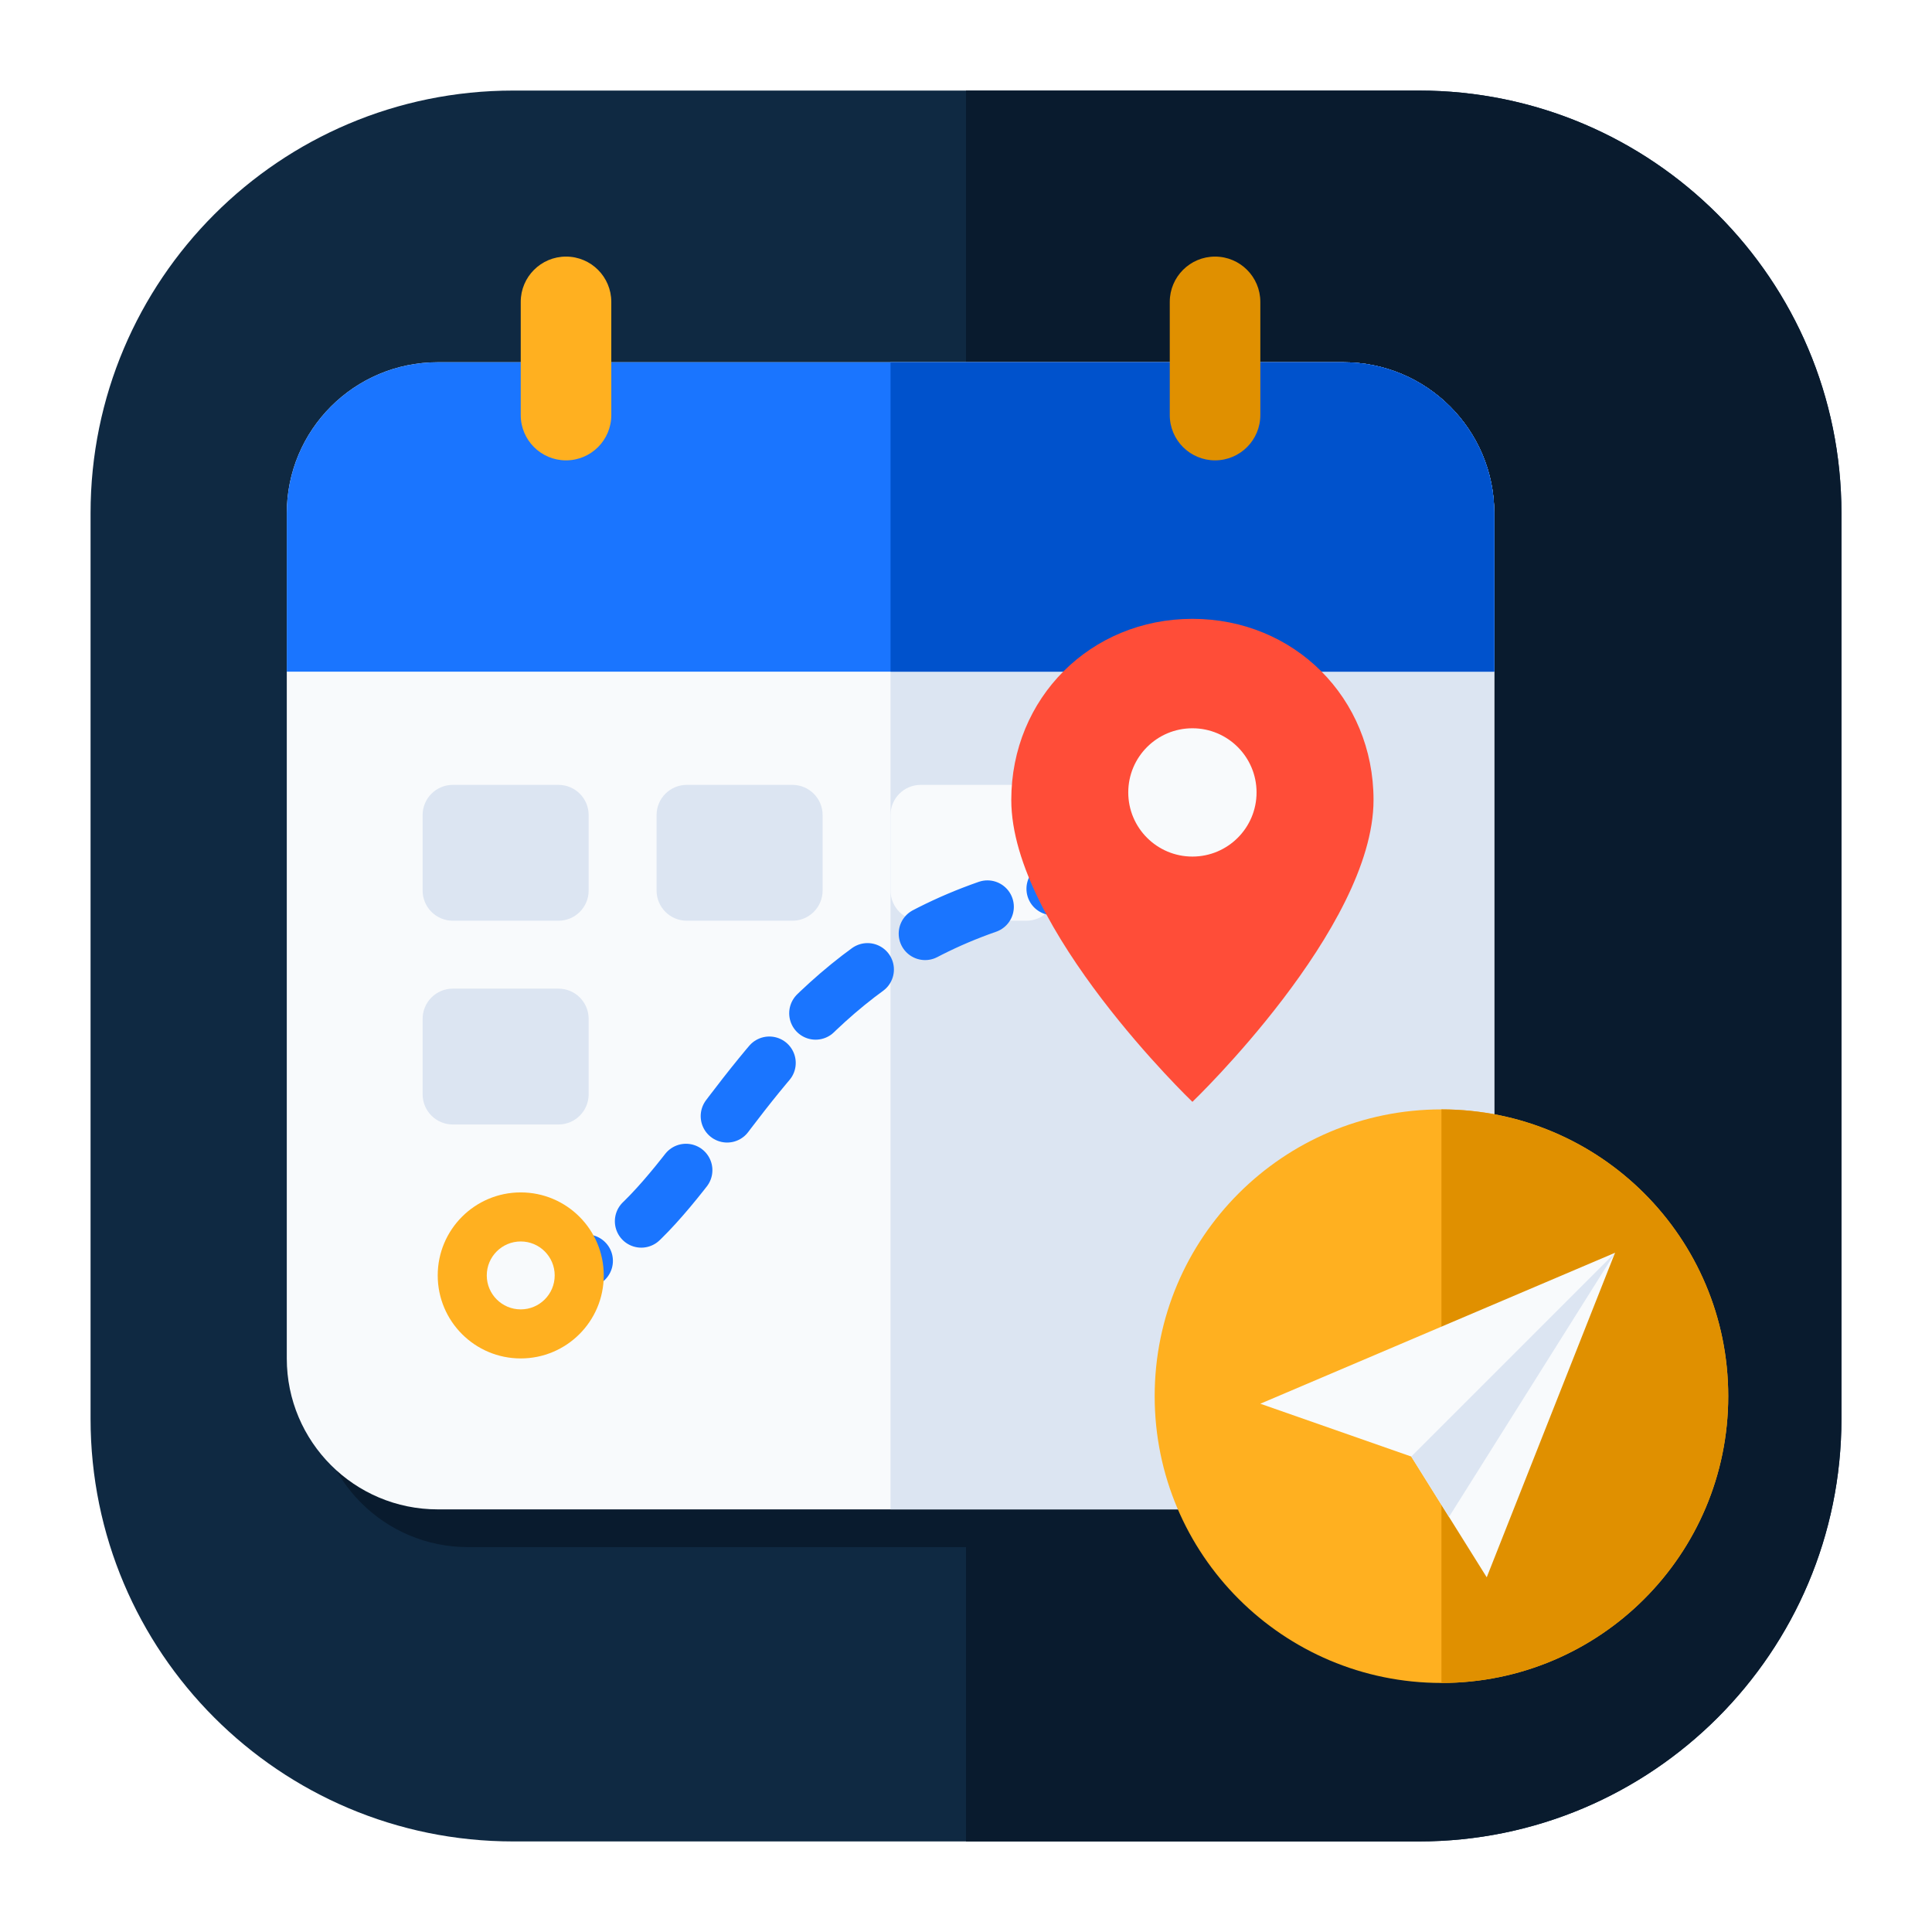
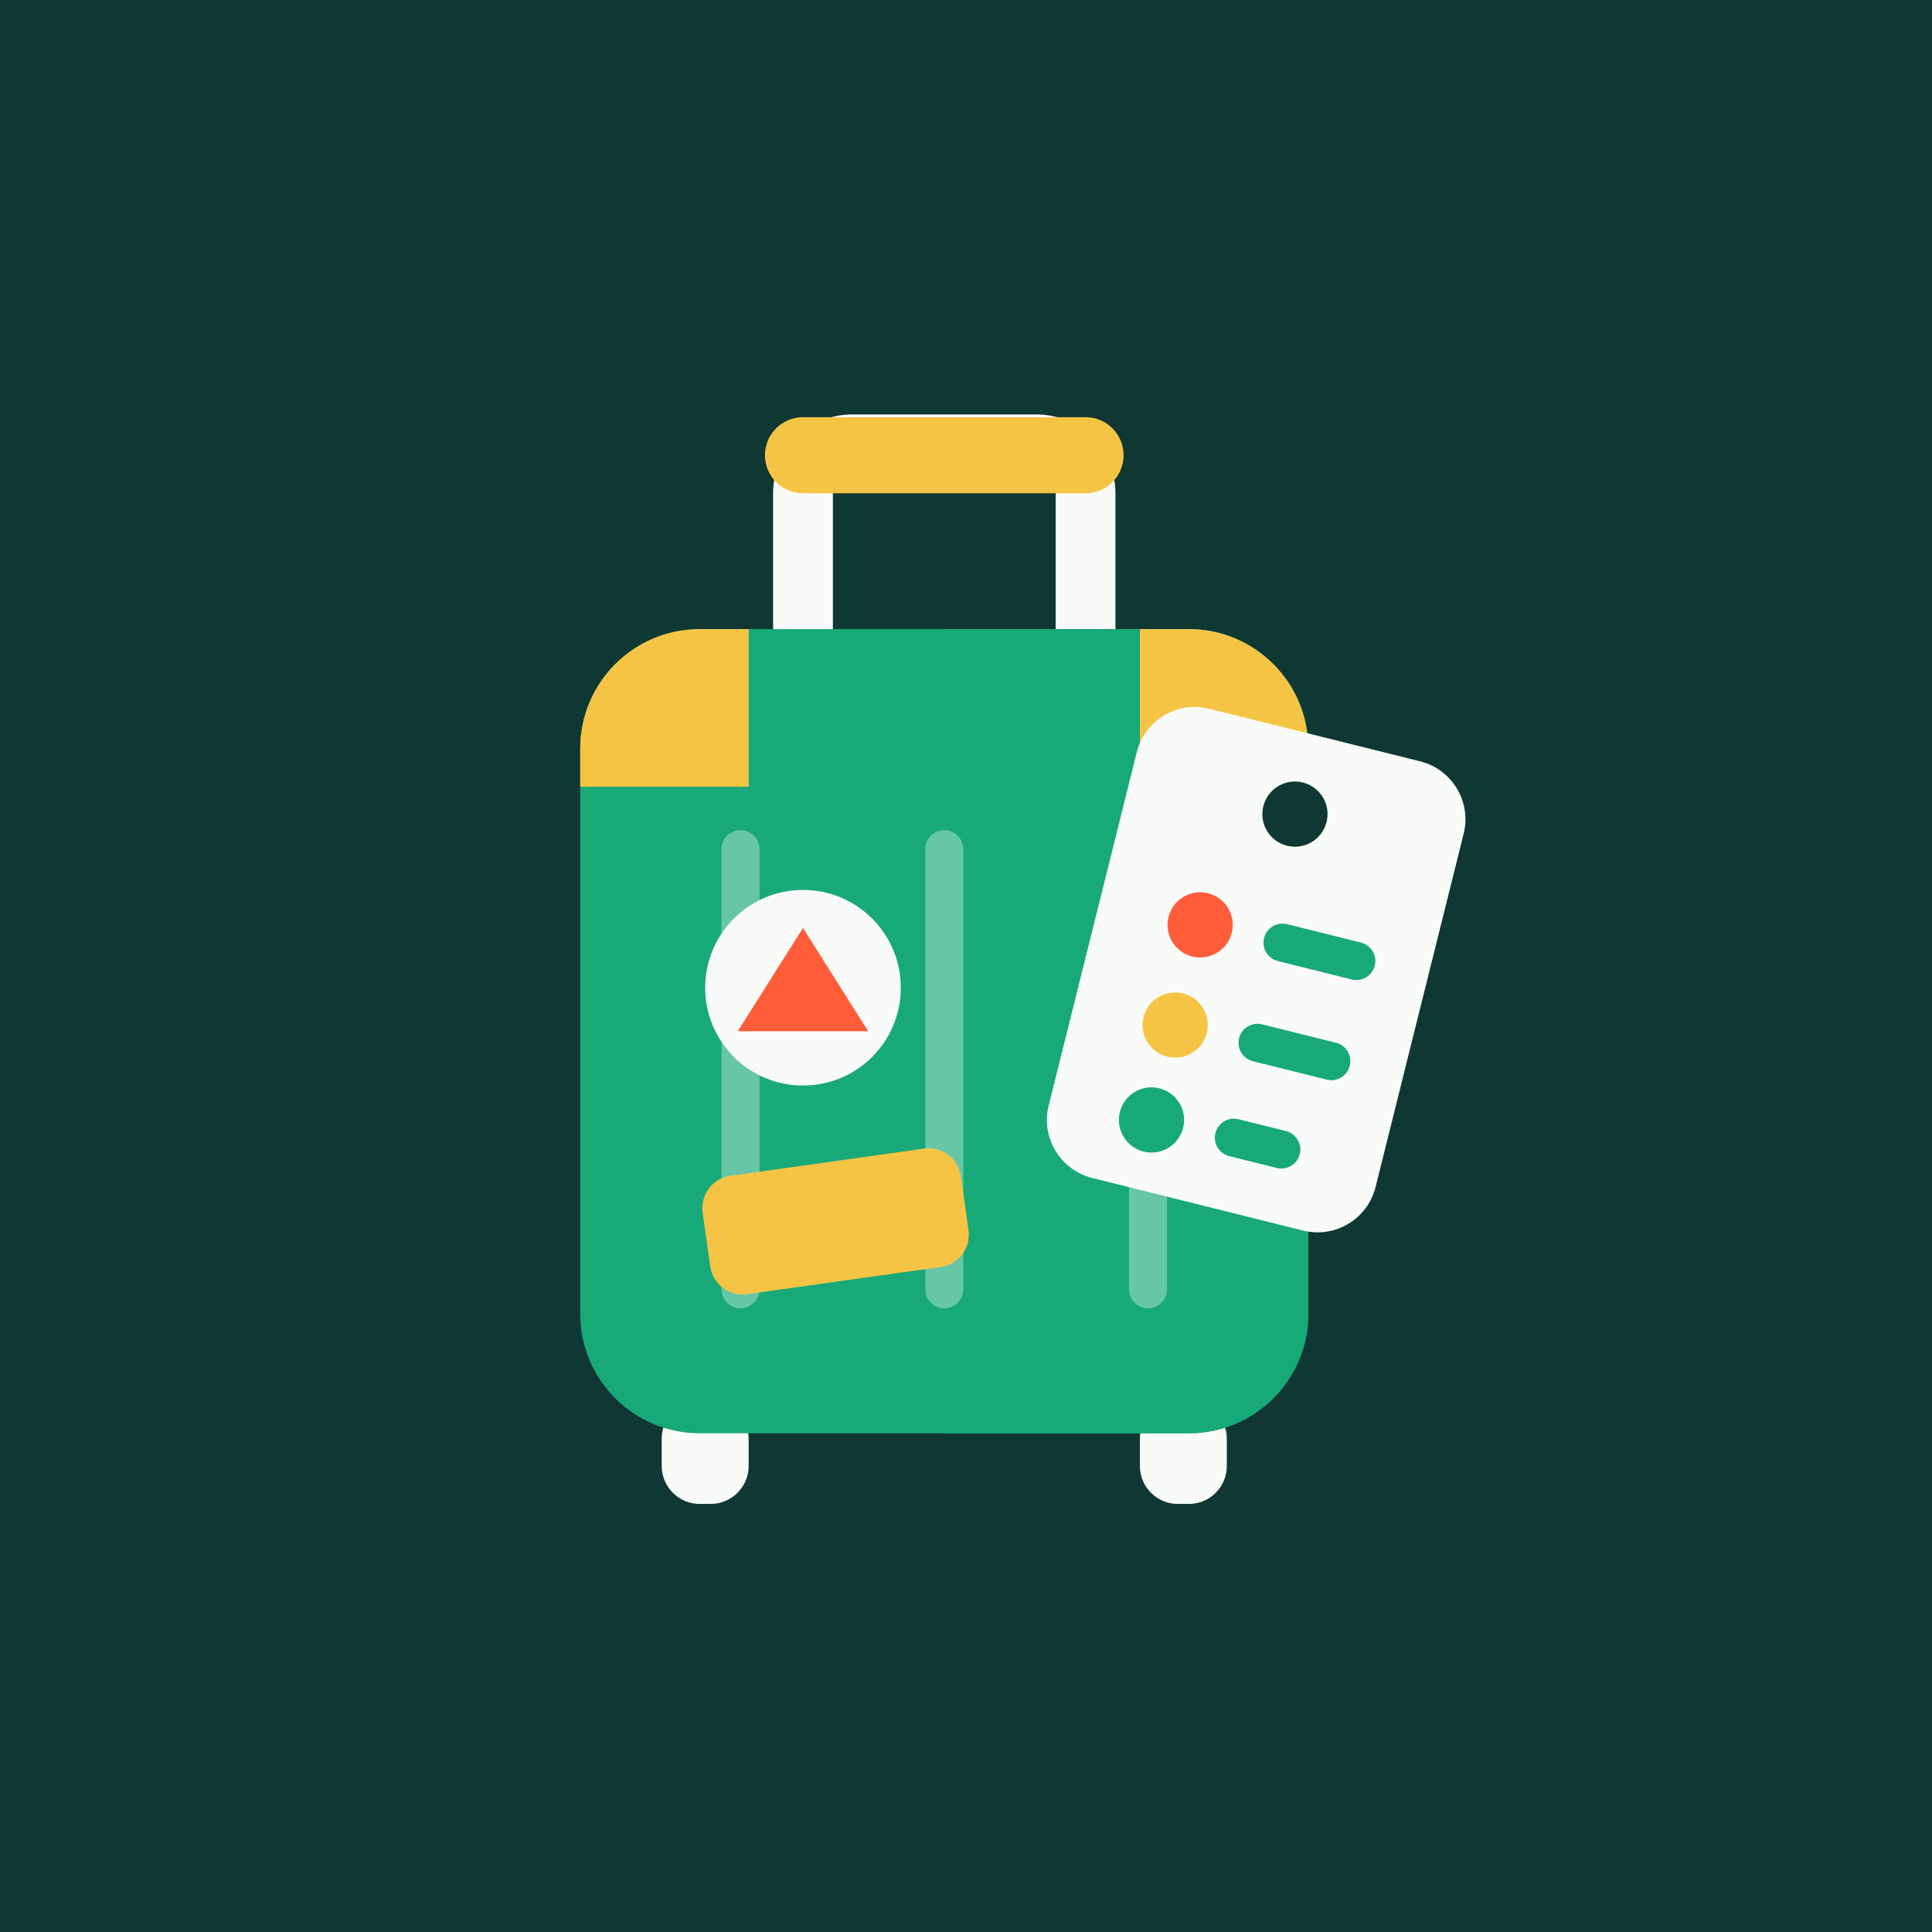
<svg xmlns="http://www.w3.org/2000/svg" viewBox="0 0 512 512" width="512" height="512" fill="none">
-   <rect x="24" y="24" width="464" height="464" rx="112" fill="#0F2942" />
-   <path d="M256 24 H376 A112 112 0 0 1 488 136 V376 A112 112 0 0 1 376 488 H256 Z" fill="#091B2E" />
-   <rect x="84" y="106" width="320" height="304" rx="40" fill="#091B2E" />
-   <rect x="76" y="96" width="320" height="304" rx="40" fill="#F8FAFC" />
-   <path d="M236 96 H356 A40 40 0 0 1 396 136 V360 A40 40 0 0 1 356 400 H236 Z" fill="#DCE5F2" />
-   <path d="M76 136 A40 40 0 0 1 116 96 H356 A40 40 0 0 1 396 136 V178 H76 Z" fill="#1A75FF" />
-   <path d="M236 96 H356 A40 40 0 0 1 396 136 V178 H236 Z" fill="#0052CC" />
-   <rect x="138" y="68" width="24" height="54" rx="12" fill="#FFB020" />
-   <rect x="310" y="68" width="24" height="54" rx="12" fill="#E09000" />
-   <rect x="112" y="208" width="44" height="36" rx="8" fill="#DCE5F2" />
-   <rect x="174" y="208" width="44" height="36" rx="8" fill="#DCE5F2" />
-   <rect x="236" y="208" width="44" height="36" rx="8" fill="#F8FAFC" />
-   <rect x="112" y="262" width="44" height="36" rx="8" fill="#DCE5F2" />
-   <path d="M138 338 C 195 338, 190 232, 316 232" fill="none" stroke="#1A75FF" stroke-width="14" stroke-linecap="round" stroke-dasharray="18 18" />
-   <circle cx="138" cy="338" r="22" fill="#FFB020" />
-   <circle cx="138" cy="338" r="9" fill="#F8FAFC" />
-   <path d="M316 164 C289 164 268 185 268 212 C268 246 316 292 316 292 C316 292 364 246 364 212 C364 185 343 164 316 164 Z" fill="#FF4D38" />
-   <circle cx="316" cy="210" r="17" fill="#F8FAFC" />
-   <circle cx="382" cy="370" r="76" fill="#FFB020" />
-   <path d="M382 294 A76 76 0 0 1 458 370 A76 76 0 0 1 382 446 Z" fill="#E09000" />
-   <polygon points="334,372 428,332 394,418 374,386" fill="#F8FAFC" />
-   <polygon points="374,386 428,332 384,402" fill="#DCE5F2" />
+   <rect x="0" y="0" width="512" height="512" fill="#103832" />
+   <g transform="translate(256, 256) scale(0.72) translate(-256, -256)">
+     <path d="M196 146 V82 A18 18 0 0 1 214 64 H282 A18 18 0 0 1 300 82 V146" fill="none" stroke="#F9FBF9" stroke-width="22" stroke-linecap="round" />
+     <rect x="182" y="54" width="132" height="28" rx="14" fill="#F6C445" />
+     <rect x="144" y="416" width="32" height="38" rx="14" fill="#F9FBF9" />
+     <rect x="320" y="416" width="32" height="38" rx="14" fill="#F9FBF9" />
+     <rect x="114" y="132" width="268" height="296" rx="44" fill="#18A979" />
+     <path d="M248 132 H338 A44 44 0 0 1 382 176 V384 A44 44 0 0 1 338 428 H248 Z" fill="#18A979" />
+     <path d="M114 176 A44 44 0 0 1 158 132 H176 V190 H114 Z" fill="#F6C445" />
+     <path d="M382 176 A44 44 0 0 0 338 132 H320 V190 H382 Z" fill="#F6C445" />
+     <rect x="166" y="206" width="14" height="176" rx="7" fill="#F9FBF9" opacity="0.35" />
+     <rect x="241" y="206" width="14" height="176" rx="7" fill="#F9FBF9" opacity="0.35" />
+     <rect x="316" y="206" width="14" height="176" rx="7" fill="#F9FBF9" opacity="0.35" />
+     <circle cx="196" cy="264" r="36" fill="#F9FBF9" />
+     <polygon points="172,280 196,242 220,280" fill="#FF5C39" />
+     <rect x="160" y="328" width="96" height="44" rx="12" transform="rotate(-8 208 350)" fill="#F6C445" />
+     <g transform="rotate(14 364 236)">
+       <rect x="306" y="168" width="124" height="178" rx="22" fill="#F9FBF9" />
+       <circle cx="368" cy="198" r="12" fill="#103832" />
+       <circle cx="344" cy="246" r="12" fill="#FF5C39" />
+       <rect x="368" y="238" width="42" height="14" rx="7" fill="#18A979" />
+       <circle cx="344" cy="284" r="12" fill="#F6C445" />
+       <rect x="368" y="276" width="42" height="14" rx="7" fill="#18A979" />
+       <circle cx="344" cy="320" r="12" fill="#18A979" />
+       <rect x="368" y="312" width="32" height="14" rx="7" fill="#18A979" />
+     </g>
+   </g>
</svg>
